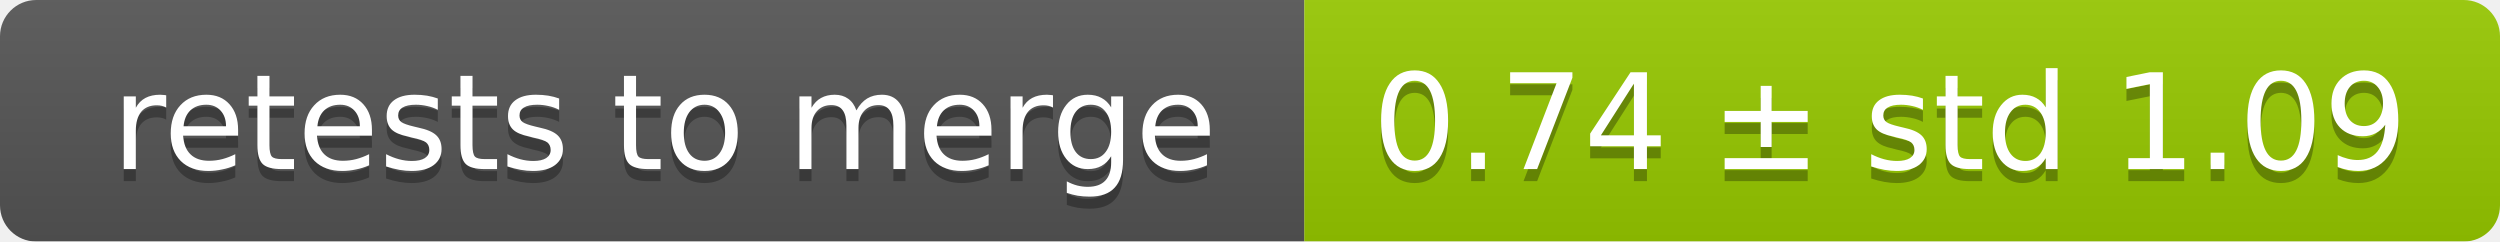
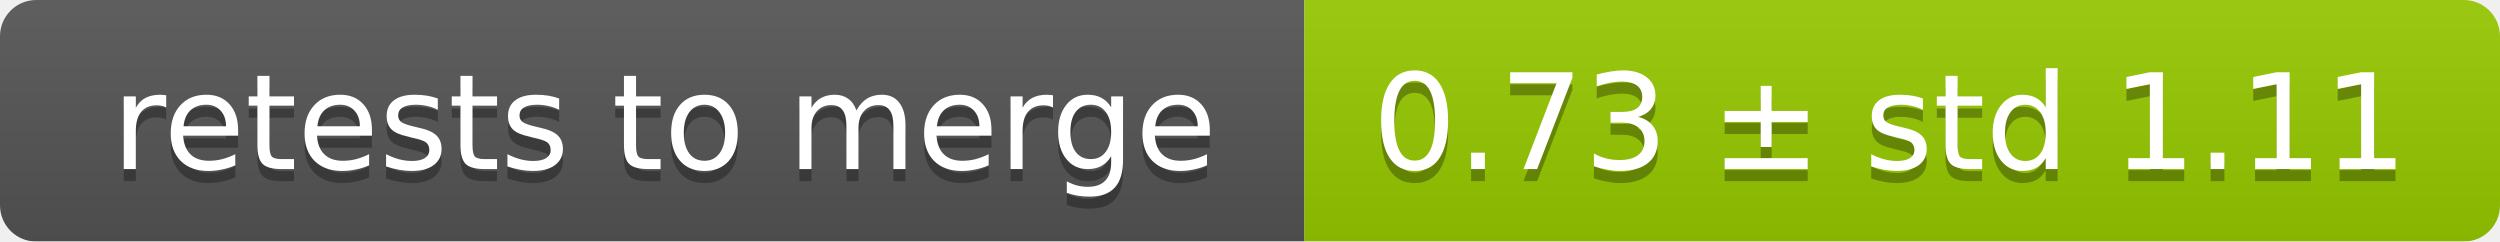
<svg xmlns="http://www.w3.org/2000/svg" width="207" height="20">
  <linearGradient id="smooth" x2="0" y2="100%">
    <stop offset="0" stop-color="#bbb" stop-opacity=".1" />
    <stop offset="1" stop-opacity=".1" />
  </linearGradient>
  <mask id="round">
    <rect width="207" height="20" rx="3" fill="#fff" />
  </mask>
  <g mask="url(#round)">
    <rect width="108" height="20" fill="#555" />
    <rect x="108" width="99" height="20" fill="#97ca00" />
    <rect width="207" height="20" fill="url(#smooth)" />
  </g>
  <g fill="#fff" text-anchor="middle" font-family="DejaVu Sans,Verdana,Geneva,sans-serif" font-size="11">
    <text x="55" y="15" fill="#010101" fill-opacity=".3">retests to merge</text>
    <text x="55" y="14">retests to merge</text>
-     <text x="156.5" y="15" fill="#010101" fill-opacity=".3">0.74 ± std 1.09</text>
-     <text x="156.5" y="14">0.74 ± std 1.09</text>
+     <text x="156.5" y="15" fill="#010101" fill-opacity=".3">0.73 ± std 1.11</text>
+     <text x="156.5" y="14">0.73 ± std 1.11</text>
  </g>
</svg>
